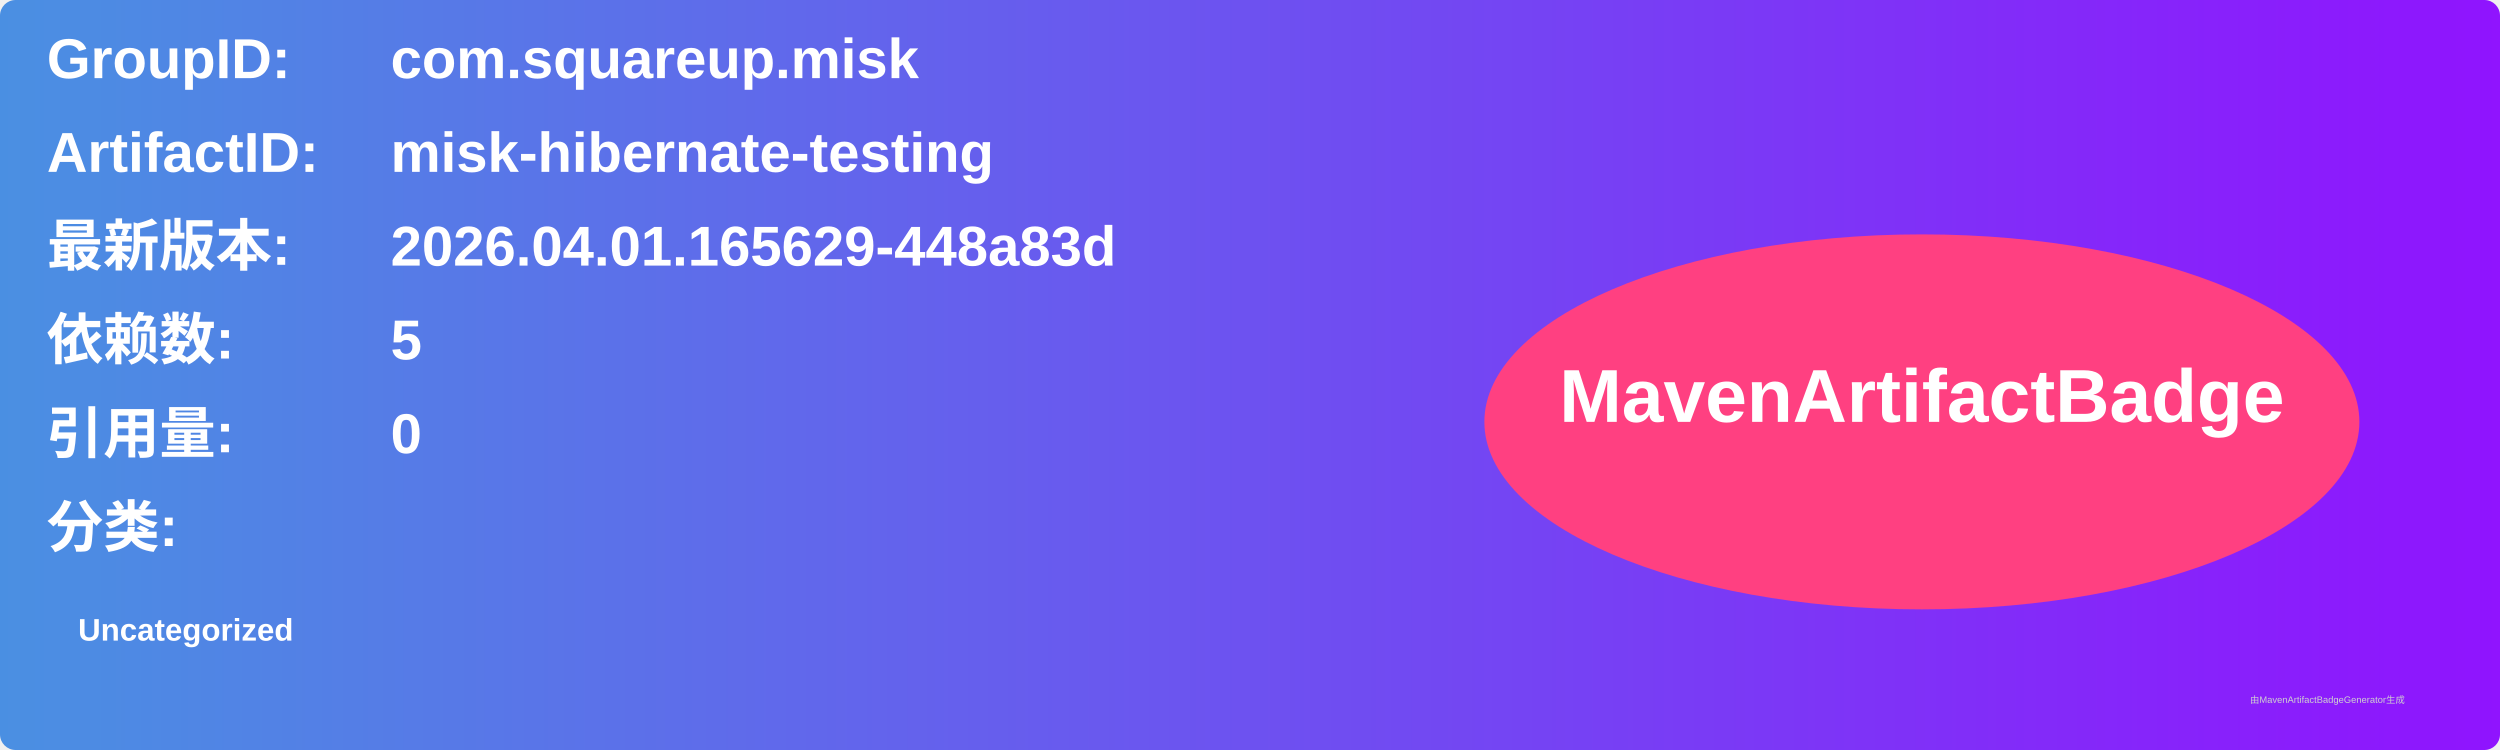
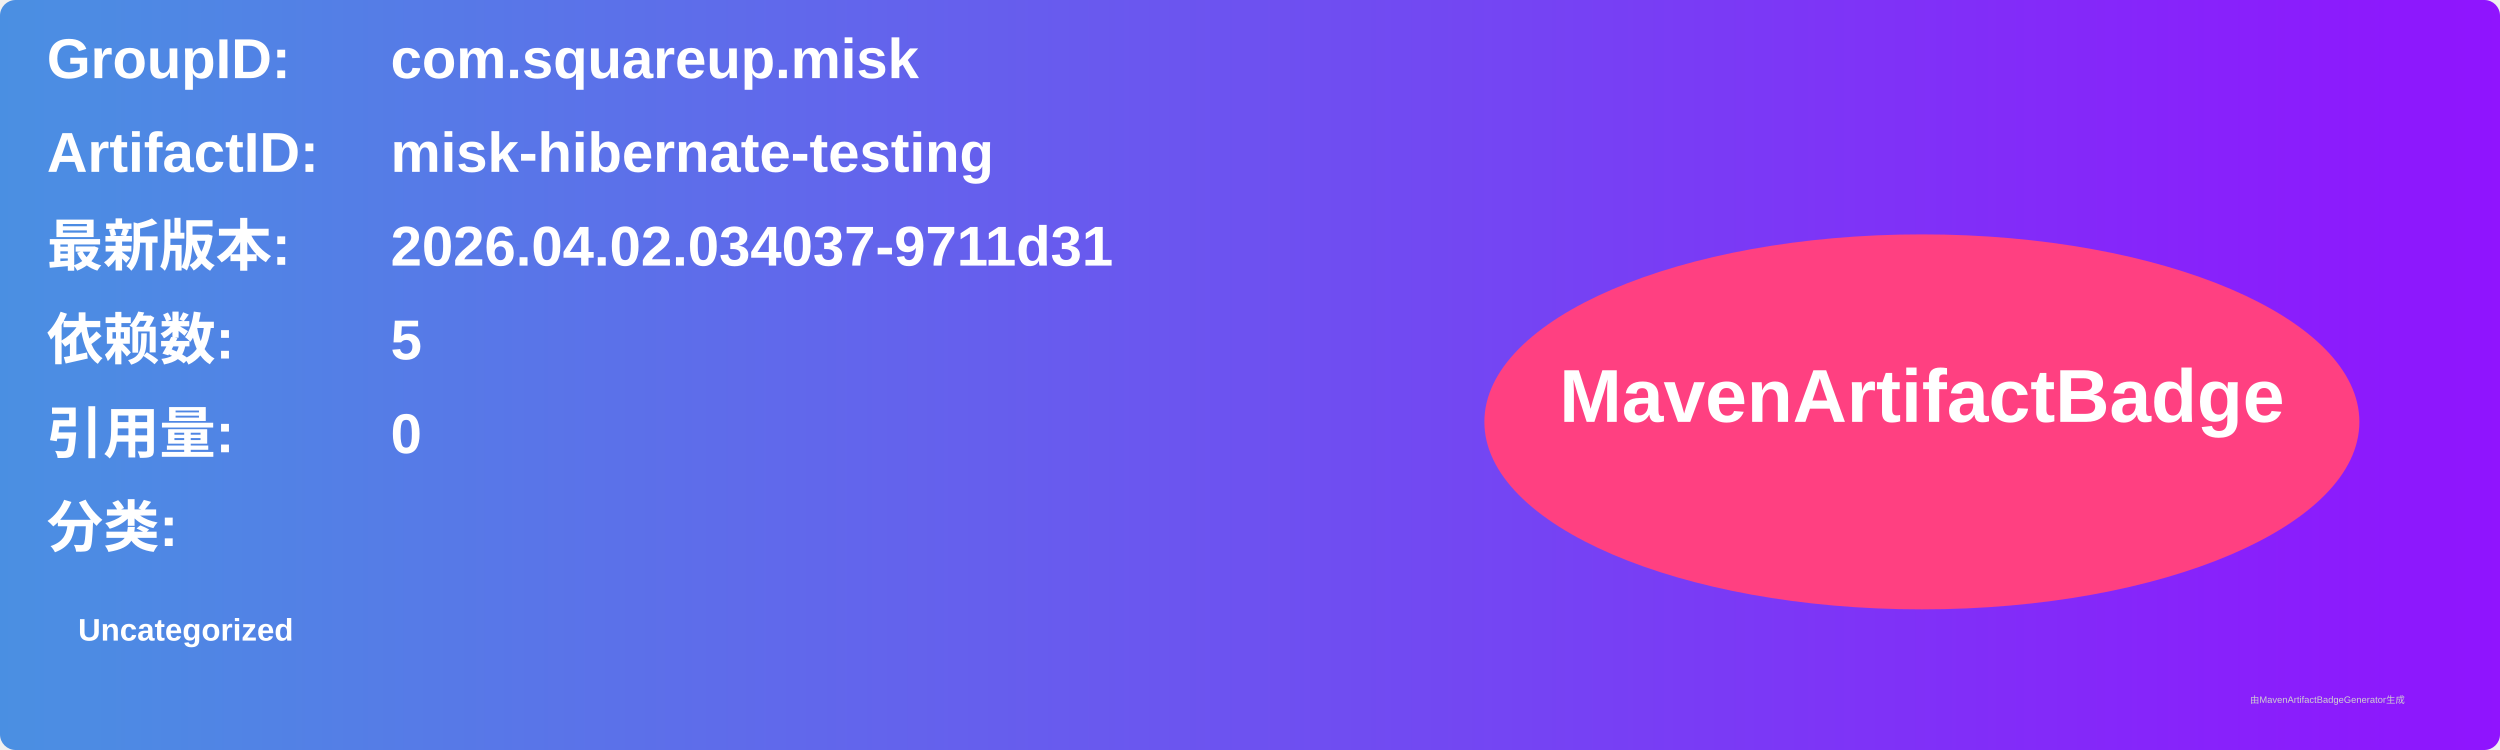
<svg xmlns="http://www.w3.org/2000/svg" width="800" height="240" viewBox="0 0 800 240">
  <linearGradient id="grad" x1="0%" y1="0%" x2="100%" y2="0%">
    <stop offset="0%" stop-color="#4a90e2" />
    <stop offset="100%" stop-color="#9013fe" />
  </linearGradient>
  <rect width="100%" height="100%" rx="5" ry="5" fill="url(#grad)" />
  <g transform="translate(15, 15)">
    <text x="0" y="10" font-family="Arial" font-size="18" fill="white" font-weight="bold" width="260">GroupID:</text>
    <text x="110" y="10" font-family="Arial" font-size="18" fill="white" font-weight="bold" width="460">com.squareup.misk</text>
    <text x="0" y="40" font-family="Arial" font-size="18" fill="white" font-weight="bold" width="260">ArtifactID:</text>
    <text x="110" y="40" font-family="Arial" font-size="18" fill="white" font-weight="bold" width="460">misk-hibernate-testing</text>
    <text x="0" y="70" font-family="Arial" font-size="18" fill="white" font-weight="bold">最新版本:</text>
    <text x="110" y="70" font-family="Arial" font-size="18" fill="white" font-weight="bold">
-       <tspan font-weight="bold">2026.04.01.165629-448a83d</tspan>
+       <tspan font-weight="bold">2026.04.02.034037-9711d31</tspan>
    </text>
    <text x="0" y="100" font-family="Arial" font-size="18" fill="white" font-weight="bold">依赖数: </text>
    <text x="110" y="100" font-family="Arial" font-size="18" fill="white">
      <tspan font-weight="bold">5</tspan>
    </text>
    <text x="0" y="130" font-family="Arial" font-size="18" fill="white" font-weight="bold">引用量: </text>
    <text x="110" y="130" font-family="Arial" font-size="18" fill="white">
      <tspan font-weight="bold">0</tspan>
    </text>
    <text x="0" y="160" font-family="Arial" font-size="18" fill="white" font-weight="bold">分类:</text>
    <text x="10" y="190" font-family="Arial" font-size="10" fill="white">
      <tspan font-weight="bold">Uncategorized</tspan>
    </text>
    <ellipse cx="600" cy="120" rx="140" ry="60" fill="#ff4081" />
    <text x="600" y="120" text-anchor="middle" font-family="Arial" font-size="24" fill="white" font-weight="bold">MavenArtifactBadge</text>
  </g>
  <text x="720" y="225" font-family="Arial" font-size="3" fill="#d0d0d0">由MavenArtifactBadgeGenerator生成</text>
</svg>
